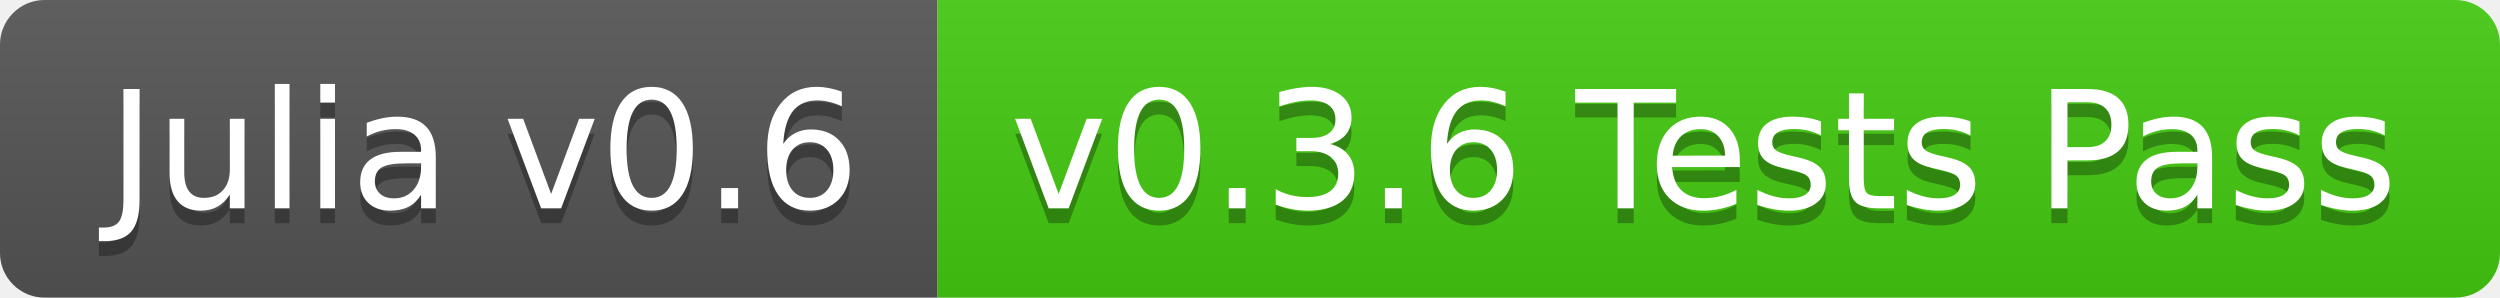
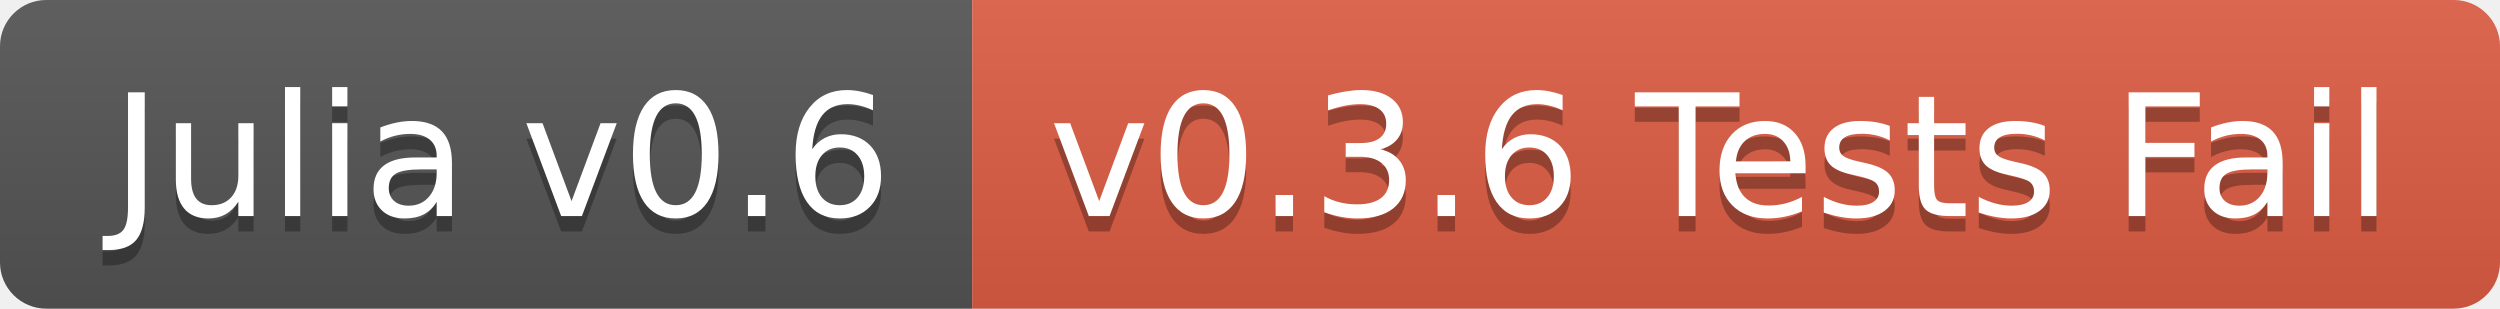
- <svg xmlns="http://www.w3.org/2000/svg" width="168" height="20">
+ <svg xmlns="http://www.w3.org/2000/svg" width="162" height="20">
  <linearGradient id="b" x2="0" y2="100%">
    <stop offset="0" stop-color="#bbb" stop-opacity=".1" />
    <stop offset="1" stop-opacity=".1" />
  </linearGradient>
  <clipPath id="a">
-     <rect width="168" height="20" rx="3" fill="#fff" />
+     <rect width="162" height="20" rx="3" fill="#fff" />
  </clipPath>
  <g clip-path="url(#a)">
    <path fill="#555" d="M0 0h63v20H0z" />
-     <path fill="#4c1" d="M63 0h105v20H63z" />
-     <path fill="url(#b)" d="M0 0h168v20H0z" />
+     <path fill="#e05d44" d="M63 0h99v20H63z" />
+     <path fill="url(#b)" d="M0 0h162v20H0z" />
  </g>
  <g fill="#fff" text-anchor="middle" font-family="DejaVu Sans,Verdana,Geneva,sans-serif" font-size="110">
    <text x="325" y="150" fill="#010101" fill-opacity=".3" transform="scale(.1)" textLength="530">Julia v0.6</text>
    <text x="325" y="140" transform="scale(.1)" textLength="530">Julia v0.6</text>
-     <text x="1145" y="150" fill="#010101" fill-opacity=".3" transform="scale(.1)" textLength="950">v0.3.6 Tests Pass</text>
-     <text x="1145" y="140" transform="scale(.1)" textLength="950">v0.3.6 Tests Pass</text>
+     <text x="1115" y="150" fill="#010101" fill-opacity=".3" transform="scale(.1)" textLength="890">v0.3.6 Tests Fail</text>
+     <text x="1115" y="140" transform="scale(.1)" textLength="890">v0.3.6 Tests Fail</text>
  </g>
</svg>
